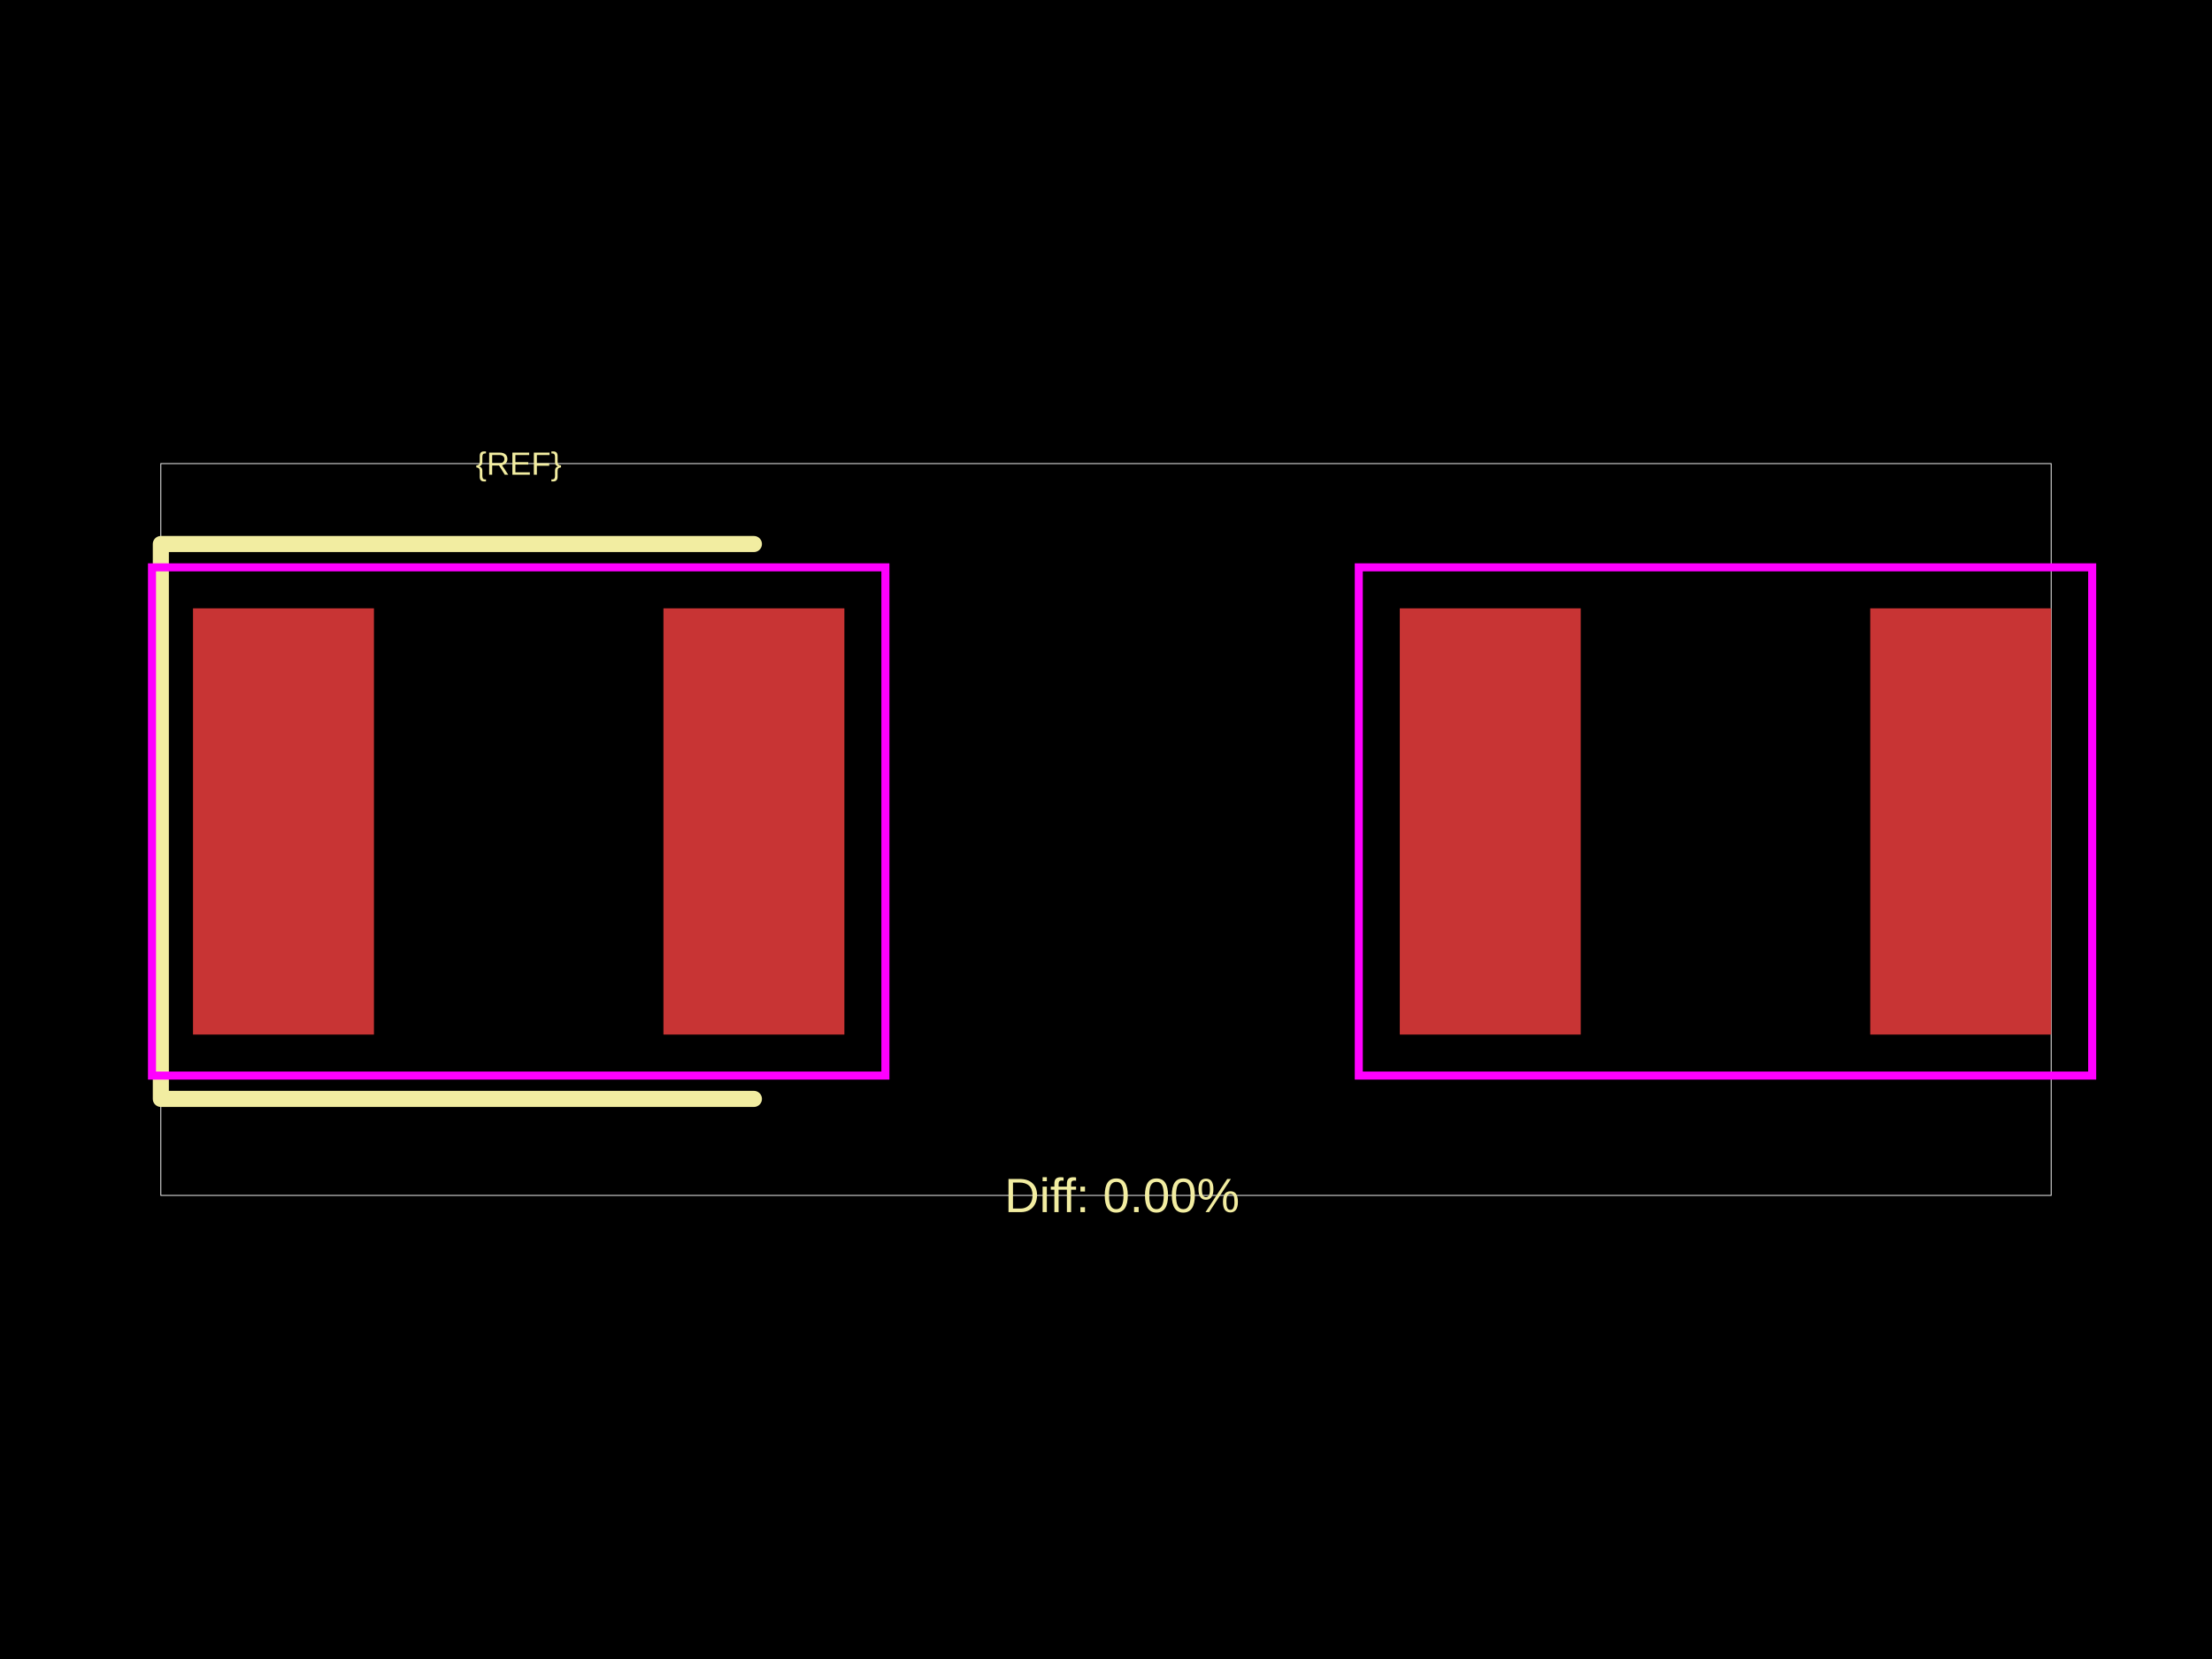
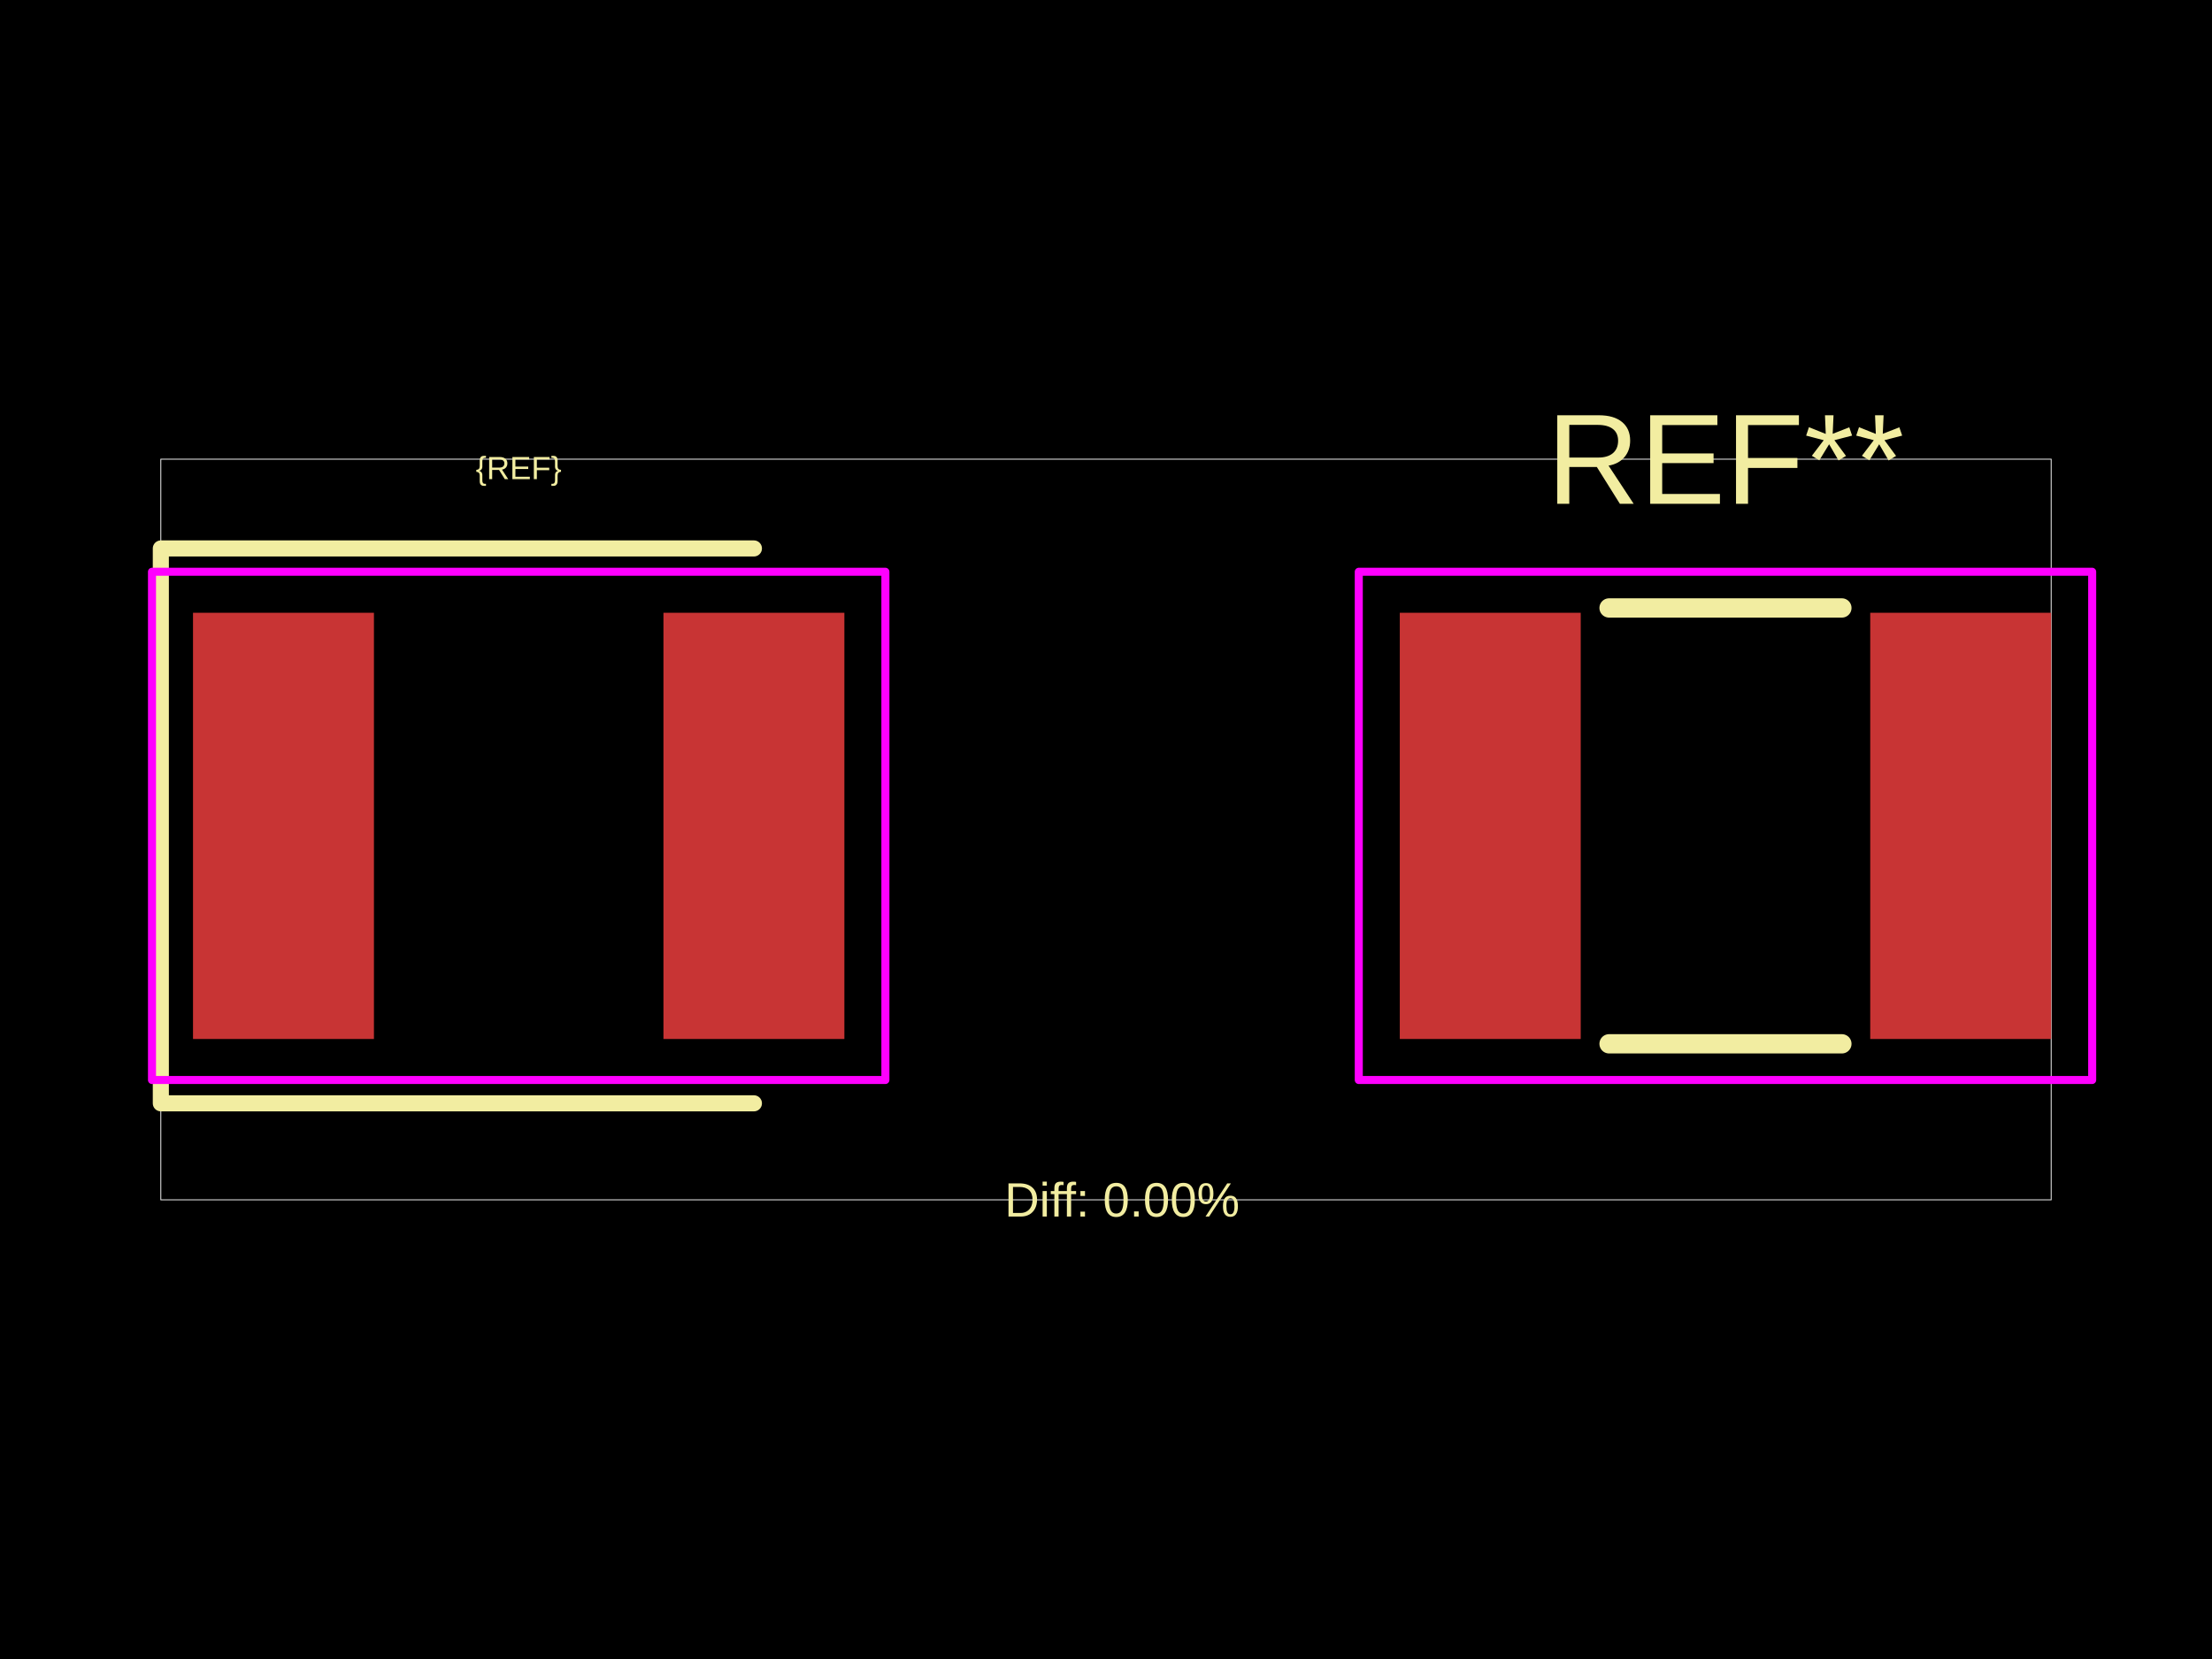
<svg xmlns="http://www.w3.org/2000/svg" width="800" height="600">
  <style />
  <rect class="boundary" x="0" y="0" fill="#000" width="800" height="600" data-type="pcb_background" data-pcb-layer="global" />
-   <rect class="pcb-boundary" fill="none" stroke="#fff" stroke-width="0.3" x="58.168" y="167.668" width="683.664" height="264.665" data-type="pcb_boundary" data-pcb-layer="global" />
-   <rect class="pcb-pad" fill="rgb(200, 52, 52)" x="69.802" y="220.019" width="65.439" height="154.145" data-type="pcb_smtpad" data-pcb-layer="top" />
-   <rect class="pcb-pad" fill="rgb(200, 52, 52)" x="239.943" y="220.019" width="65.439" height="154.145" data-type="pcb_smtpad" data-pcb-layer="top" />
-   <rect class="pcb-pad" fill="rgb(200, 52, 52)" x="506.251" y="220.019" width="65.439" height="154.145" data-type="pcb_smtpad" data-pcb-layer="top" />
-   <rect class="pcb-pad" fill="rgb(200, 52, 52)" x="676.393" y="220.019" width="65.439" height="154.145" data-type="pcb_smtpad" data-pcb-layer="top" />
-   <path class="pcb-silkscreen pcb-silkscreen-top" d="M 272.663 196.752 L 58.168 196.752 L 58.168 397.431 L 272.663 397.431" fill="none" stroke="#f2eda1" stroke-width="5.817" stroke-linecap="round" stroke-linejoin="round" data-pcb-component-id="" data-pcb-silkscreen-path-id="" data-type="pcb_silkscreen_path" data-pcb-layer="top" />
-   <text x="0" y="0" dx="0" dy="0" fill="#f2eda1" font-family="Arial, sans-serif" font-size="11.634" text-anchor="middle" dominant-baseline="central" transform="matrix(1,0,0,1,187.5919,167.6677)" class="pcb-silkscreen-text pcb-silkscreen-top" data-pcb-silkscreen-text-id="pcb_component_1" stroke="none" data-type="pcb_silkscreen_text" data-pcb-layer="top">{REF}</text>
-   <text x="0" y="0" dx="0" dy="0" fill="#f2eda1" font-family="Arial, sans-serif" font-size="17.45" text-anchor="middle" dominant-baseline="central" transform="matrix(1,0,0,1,405.8168,432.3323)" class="pcb-silkscreen-text pcb-silkscreen-top" data-pcb-silkscreen-text-id="" stroke="none" data-type="pcb_silkscreen_text" data-pcb-layer="top">Diff: 0.00%</text>
-   <rect x="54.969" y="205.186" width="265.246" height="183.811" class="pcb-courtyard-rect pcb-courtyard-top" data-pcb-courtyard-rect-id="" data-type="pcb_courtyard_rect" data-pcb-layer="top" fill="none" stroke="#FF00FF" stroke-width="2.908" />
-   <rect x="491.419" y="205.186" width="265.246" height="183.811" class="pcb-courtyard-rect pcb-courtyard-top" data-pcb-courtyard-rect-id="pcb_courtyard_rect_0" data-type="pcb_courtyard_rect" data-pcb-layer="top" fill="none" stroke="#FF00FF" stroke-width="2.908" />
+   <rect class="pcb-boundary" fill="none" stroke="#fff" stroke-width="0.3" x="58.168" y="166.068" width="683.664" height="267.864" data-type="pcb_boundary" data-pcb-layer="global" />
+   <rect class="pcb-pad" fill="rgb(200, 52, 52)" x="69.802" y="221.619" width="65.439" height="154.145" data-type="pcb_smtpad" data-pcb-layer="top" />
+   <rect class="pcb-pad" fill="rgb(200, 52, 52)" x="239.943" y="221.619" width="65.439" height="154.145" data-type="pcb_smtpad" data-pcb-layer="top" />
+   <rect class="pcb-pad" fill="rgb(200, 52, 52)" x="506.251" y="221.619" width="65.439" height="154.145" data-type="pcb_smtpad" data-pcb-layer="top" />
+   <rect class="pcb-pad" fill="rgb(200, 52, 52)" x="676.393" y="221.619" width="65.439" height="154.145" data-type="pcb_smtpad" data-pcb-layer="top" />
+   <path class="pcb-silkscreen pcb-silkscreen-top" d="M 272.663 198.351 L 58.168 198.351 L 58.168 399.031 L 272.663 399.031" fill="none" stroke="#f2eda1" stroke-width="5.817" stroke-linecap="round" stroke-linejoin="round" data-pcb-component-id="" data-pcb-silkscreen-path-id="" data-type="pcb_silkscreen_path" data-pcb-layer="top" />
+   <text x="0" y="0" dx="0" dy="0" fill="#f2eda1" font-family="Arial, sans-serif" font-size="11.634" text-anchor="middle" dominant-baseline="central" transform="matrix(1,0,0,1,187.5919,169.2674)" class="pcb-silkscreen-text pcb-silkscreen-top" data-pcb-silkscreen-text-id="pcb_component_1" stroke="none" data-type="pcb_silkscreen_text" data-pcb-layer="top">{REF}</text>
+   <path class="pcb-silkscreen pcb-silkscreen-top" d="M 581.943 219.874 L 666.14 219.874" fill="none" stroke="#f2eda1" stroke-width="6.98" stroke-linecap="round" stroke-linejoin="round" data-pcb-component-id="pcb_component_0" data-pcb-silkscreen-path-id="pcb_silkscreen_path_0" data-type="pcb_silkscreen_path" data-pcb-layer="top" />
+   <path class="pcb-silkscreen pcb-silkscreen-top" d="M 581.943 377.509 L 666.14 377.509" fill="none" stroke="#f2eda1" stroke-width="6.98" stroke-linecap="round" stroke-linejoin="round" data-pcb-component-id="pcb_component_0" data-pcb-silkscreen-path-id="pcb_silkscreen_path_1" data-type="pcb_silkscreen_path" data-pcb-layer="top" />
+   <text x="0" y="0" dx="0" dy="0" fill="#f2eda1" font-family="Arial, sans-serif" font-size="46.534" text-anchor="middle" dominant-baseline="central" transform="matrix(1,0,0,1,624.0417,166.0681)" class="pcb-silkscreen-text pcb-silkscreen-top" data-pcb-silkscreen-text-id="pcb_component_0" stroke="none" data-type="pcb_silkscreen_text" data-pcb-layer="top">REF**</text>
+   <text x="0" y="0" dx="0" dy="0" fill="#f2eda1" font-family="Arial, sans-serif" font-size="17.45" text-anchor="middle" dominant-baseline="central" transform="matrix(1,0,0,1,405.8168,433.9319)" class="pcb-silkscreen-text pcb-silkscreen-top" data-pcb-silkscreen-text-id="" stroke="none" data-type="pcb_silkscreen_text" data-pcb-layer="top">Diff: 0.00%</text>
+   <rect x="54.969" y="206.786" width="265.246" height="183.811" class="pcb-courtyard-rect pcb-courtyard-top" data-pcb-courtyard-rect-id="" data-type="pcb_courtyard_rect" data-pcb-layer="top" stroke-linejoin="round" fill="none" stroke="#FF00FF" stroke-width="2.908" />
+   <rect x="491.419" y="206.786" width="265.246" height="183.811" class="pcb-courtyard-rect pcb-courtyard-top" data-pcb-courtyard-rect-id="pcb_courtyard_rect_0" data-type="pcb_courtyard_rect" data-pcb-layer="top" stroke-linejoin="round" fill="none" stroke="#FF00FF" stroke-width="2.908" />
</svg>
